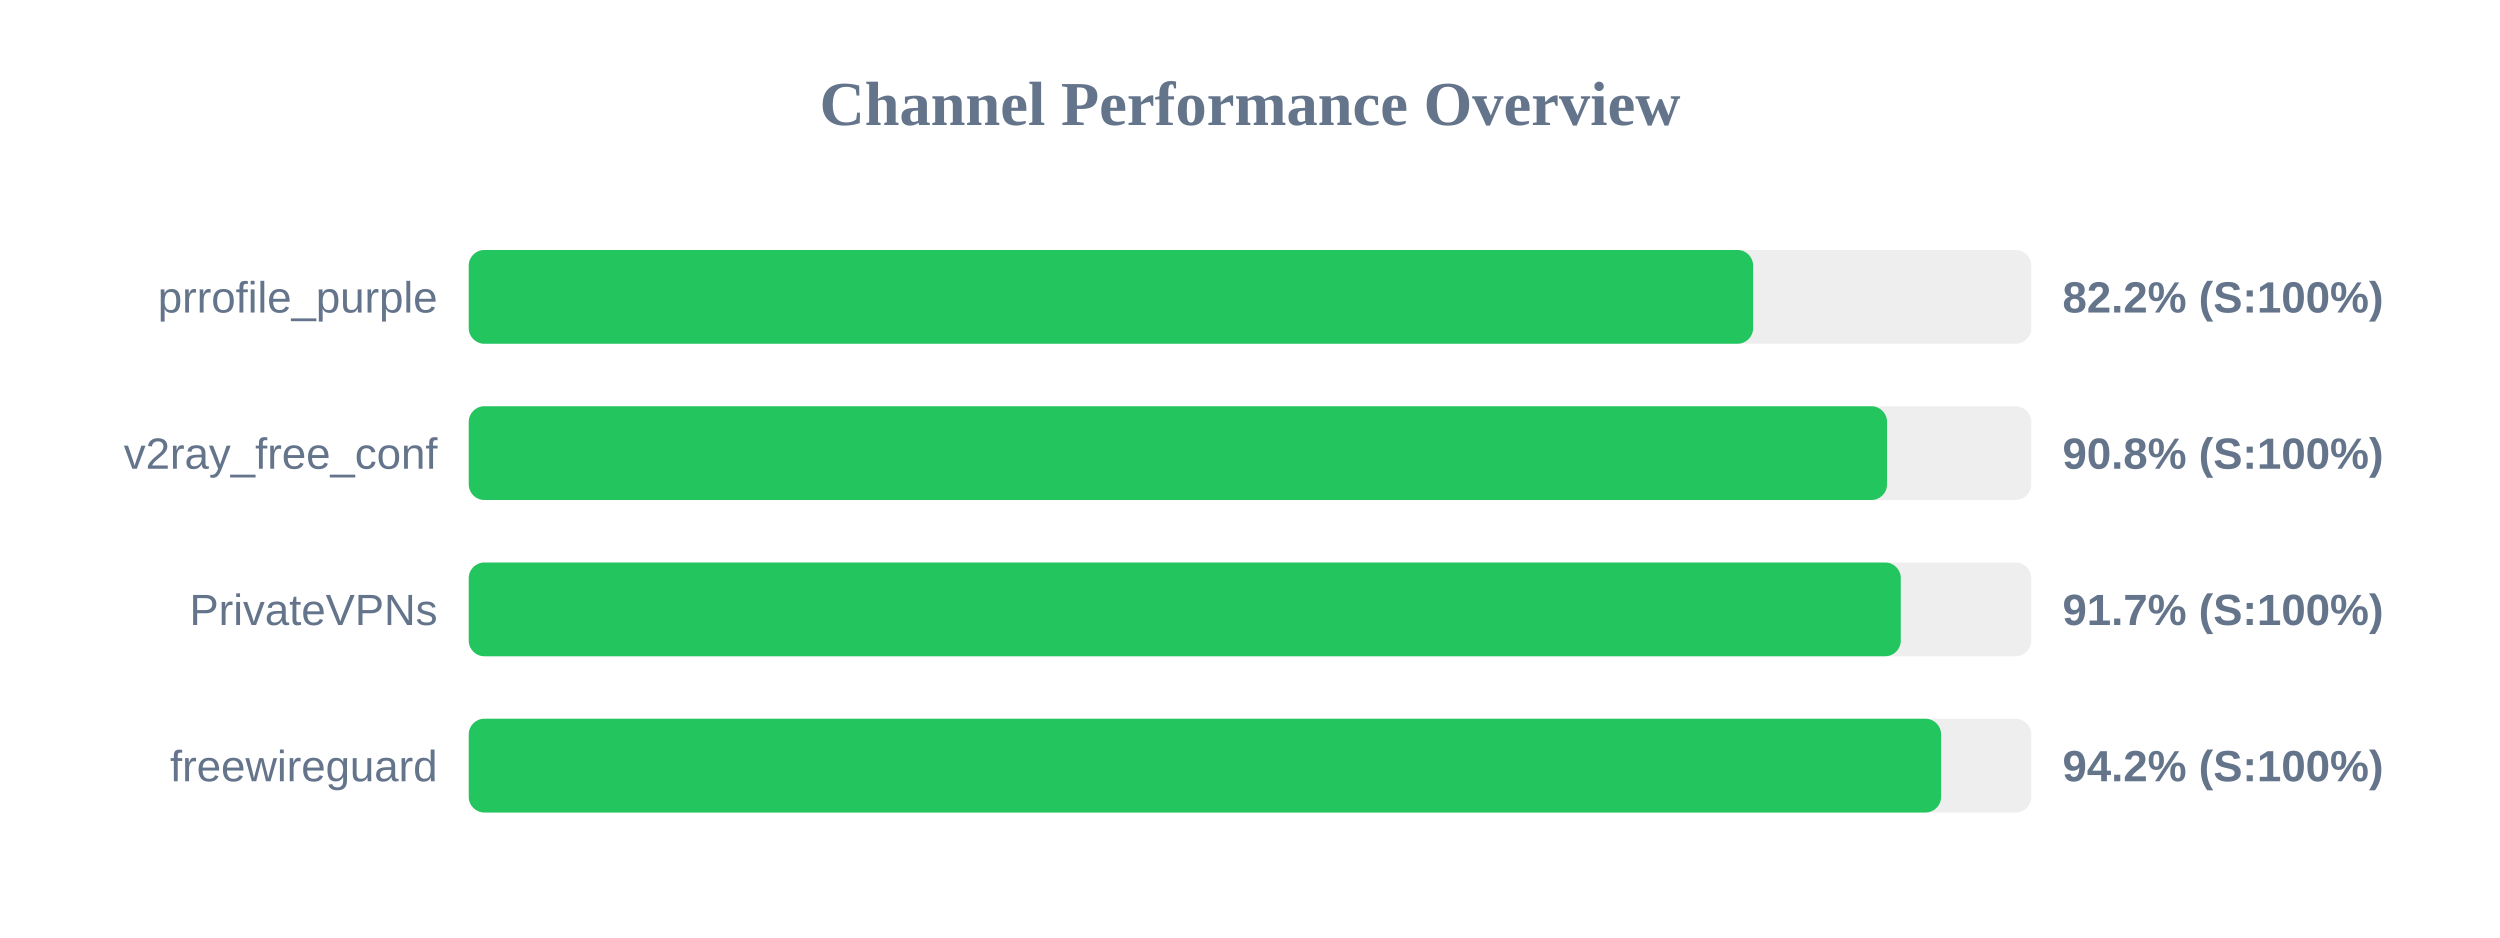
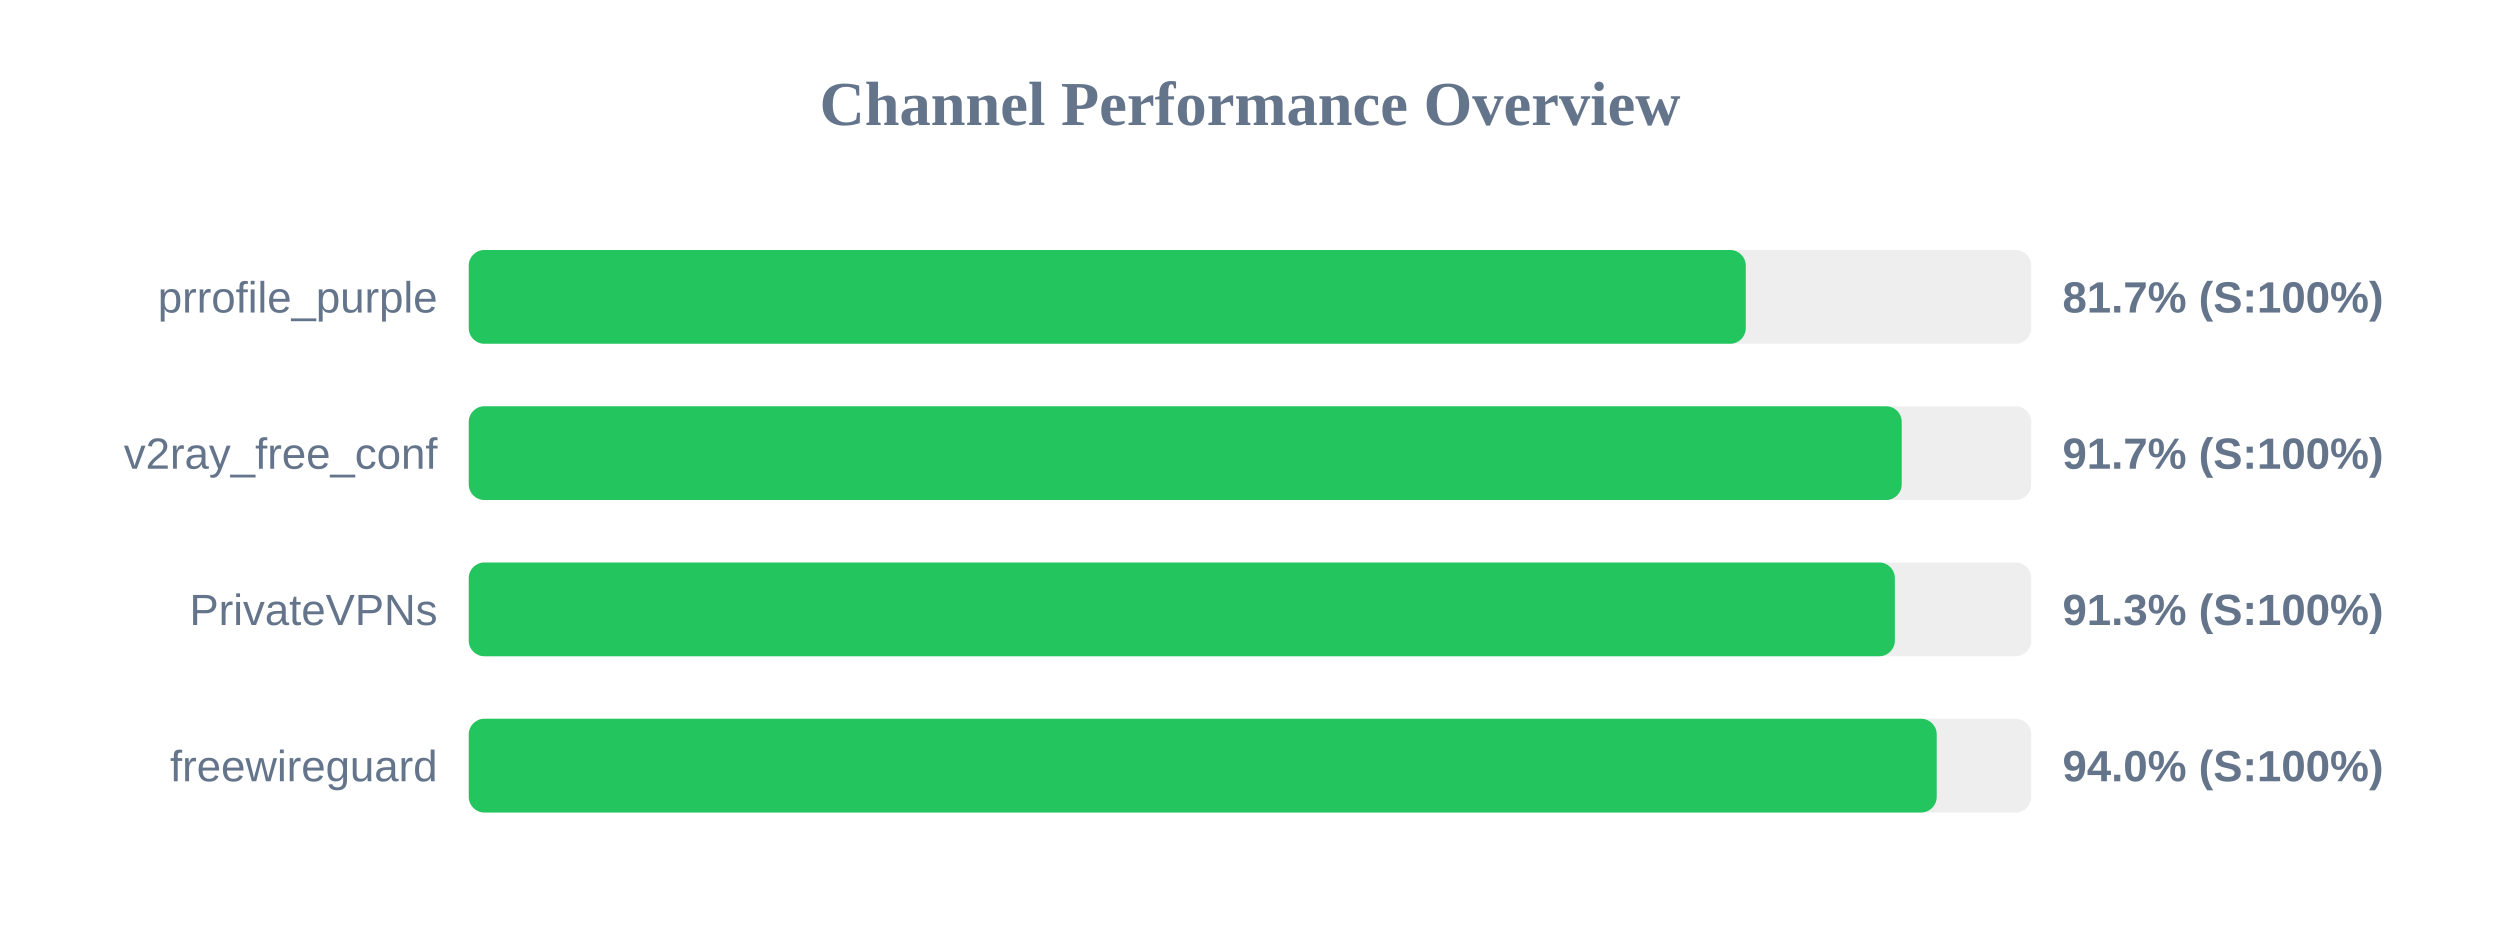
<svg xmlns="http://www.w3.org/2000/svg" width="800" height="300" version="1.1">
  <style>
        .row { font: 14px Arial; fill: #64748b; }
        .score { font: bold 14px Arial; fill: #64748b; }
    </style>
  <text x="400" y="40" text-anchor="middle" font-size="20px" font-weight="bold" fill="#64748b">Channel Performance Overview</text>
  <rect x="150" y="80" width="500" height="30" fill="#eee" rx="5" />
-   <rect x="150" y="80" width="411.0" height="30" fill="#22c55e" rx="5" />
+   <rect x="150" y="80" width="408.65" height="30" fill="#22c55e" rx="5" />
  <text x="140" y="100" text-anchor="end" class="row">prrofile_purple</text>
-   <text x="660" y="100" text-anchor="start" class="score">82.2% (S:100%)</text>
+   <text x="660" y="100" text-anchor="start" class="score">81.7% (S:100%)</text>
  <rect x="150" y="130" width="500" height="30" fill="#eee" rx="5" />
-   <rect x="150" y="130" width="453.85" height="30" fill="#22c55e" rx="5" />
+   <rect x="150" y="130" width="458.55" height="30" fill="#22c55e" rx="5" />
  <text x="140" y="150" text-anchor="end" class="row">v2ray_free_conf</text>
-   <text x="660" y="150" text-anchor="start" class="score">90.8% (S:100%)</text>
+   <text x="660" y="150" text-anchor="start" class="score">91.7% (S:100%)</text>
  <rect x="150" y="180" width="500" height="30" fill="#eee" rx="5" />
-   <rect x="150" y="180" width="458.25" height="30" fill="#22c55e" rx="5" />
+   <rect x="150" y="180" width="456.35" height="30" fill="#22c55e" rx="5" />
  <text x="140" y="200" text-anchor="end" class="row">PrivateVPNs</text>
-   <text x="660" y="200" text-anchor="start" class="score">91.7% (S:100%)</text>
+   <text x="660" y="200" text-anchor="start" class="score">91.3% (S:100%)</text>
  <rect x="150" y="230" width="500" height="30" fill="#eee" rx="5" />
-   <rect x="150" y="230" width="471.15" height="30" fill="#22c55e" rx="5" />
+   <rect x="150" y="230" width="469.75" height="30" fill="#22c55e" rx="5" />
  <text x="140" y="250" text-anchor="end" class="row">freewireguard</text>
-   <text x="660" y="250" text-anchor="start" class="score">94.2% (S:100%)</text>
+   <text x="660" y="250" text-anchor="start" class="score">94.0% (S:100%)</text>
</svg>
